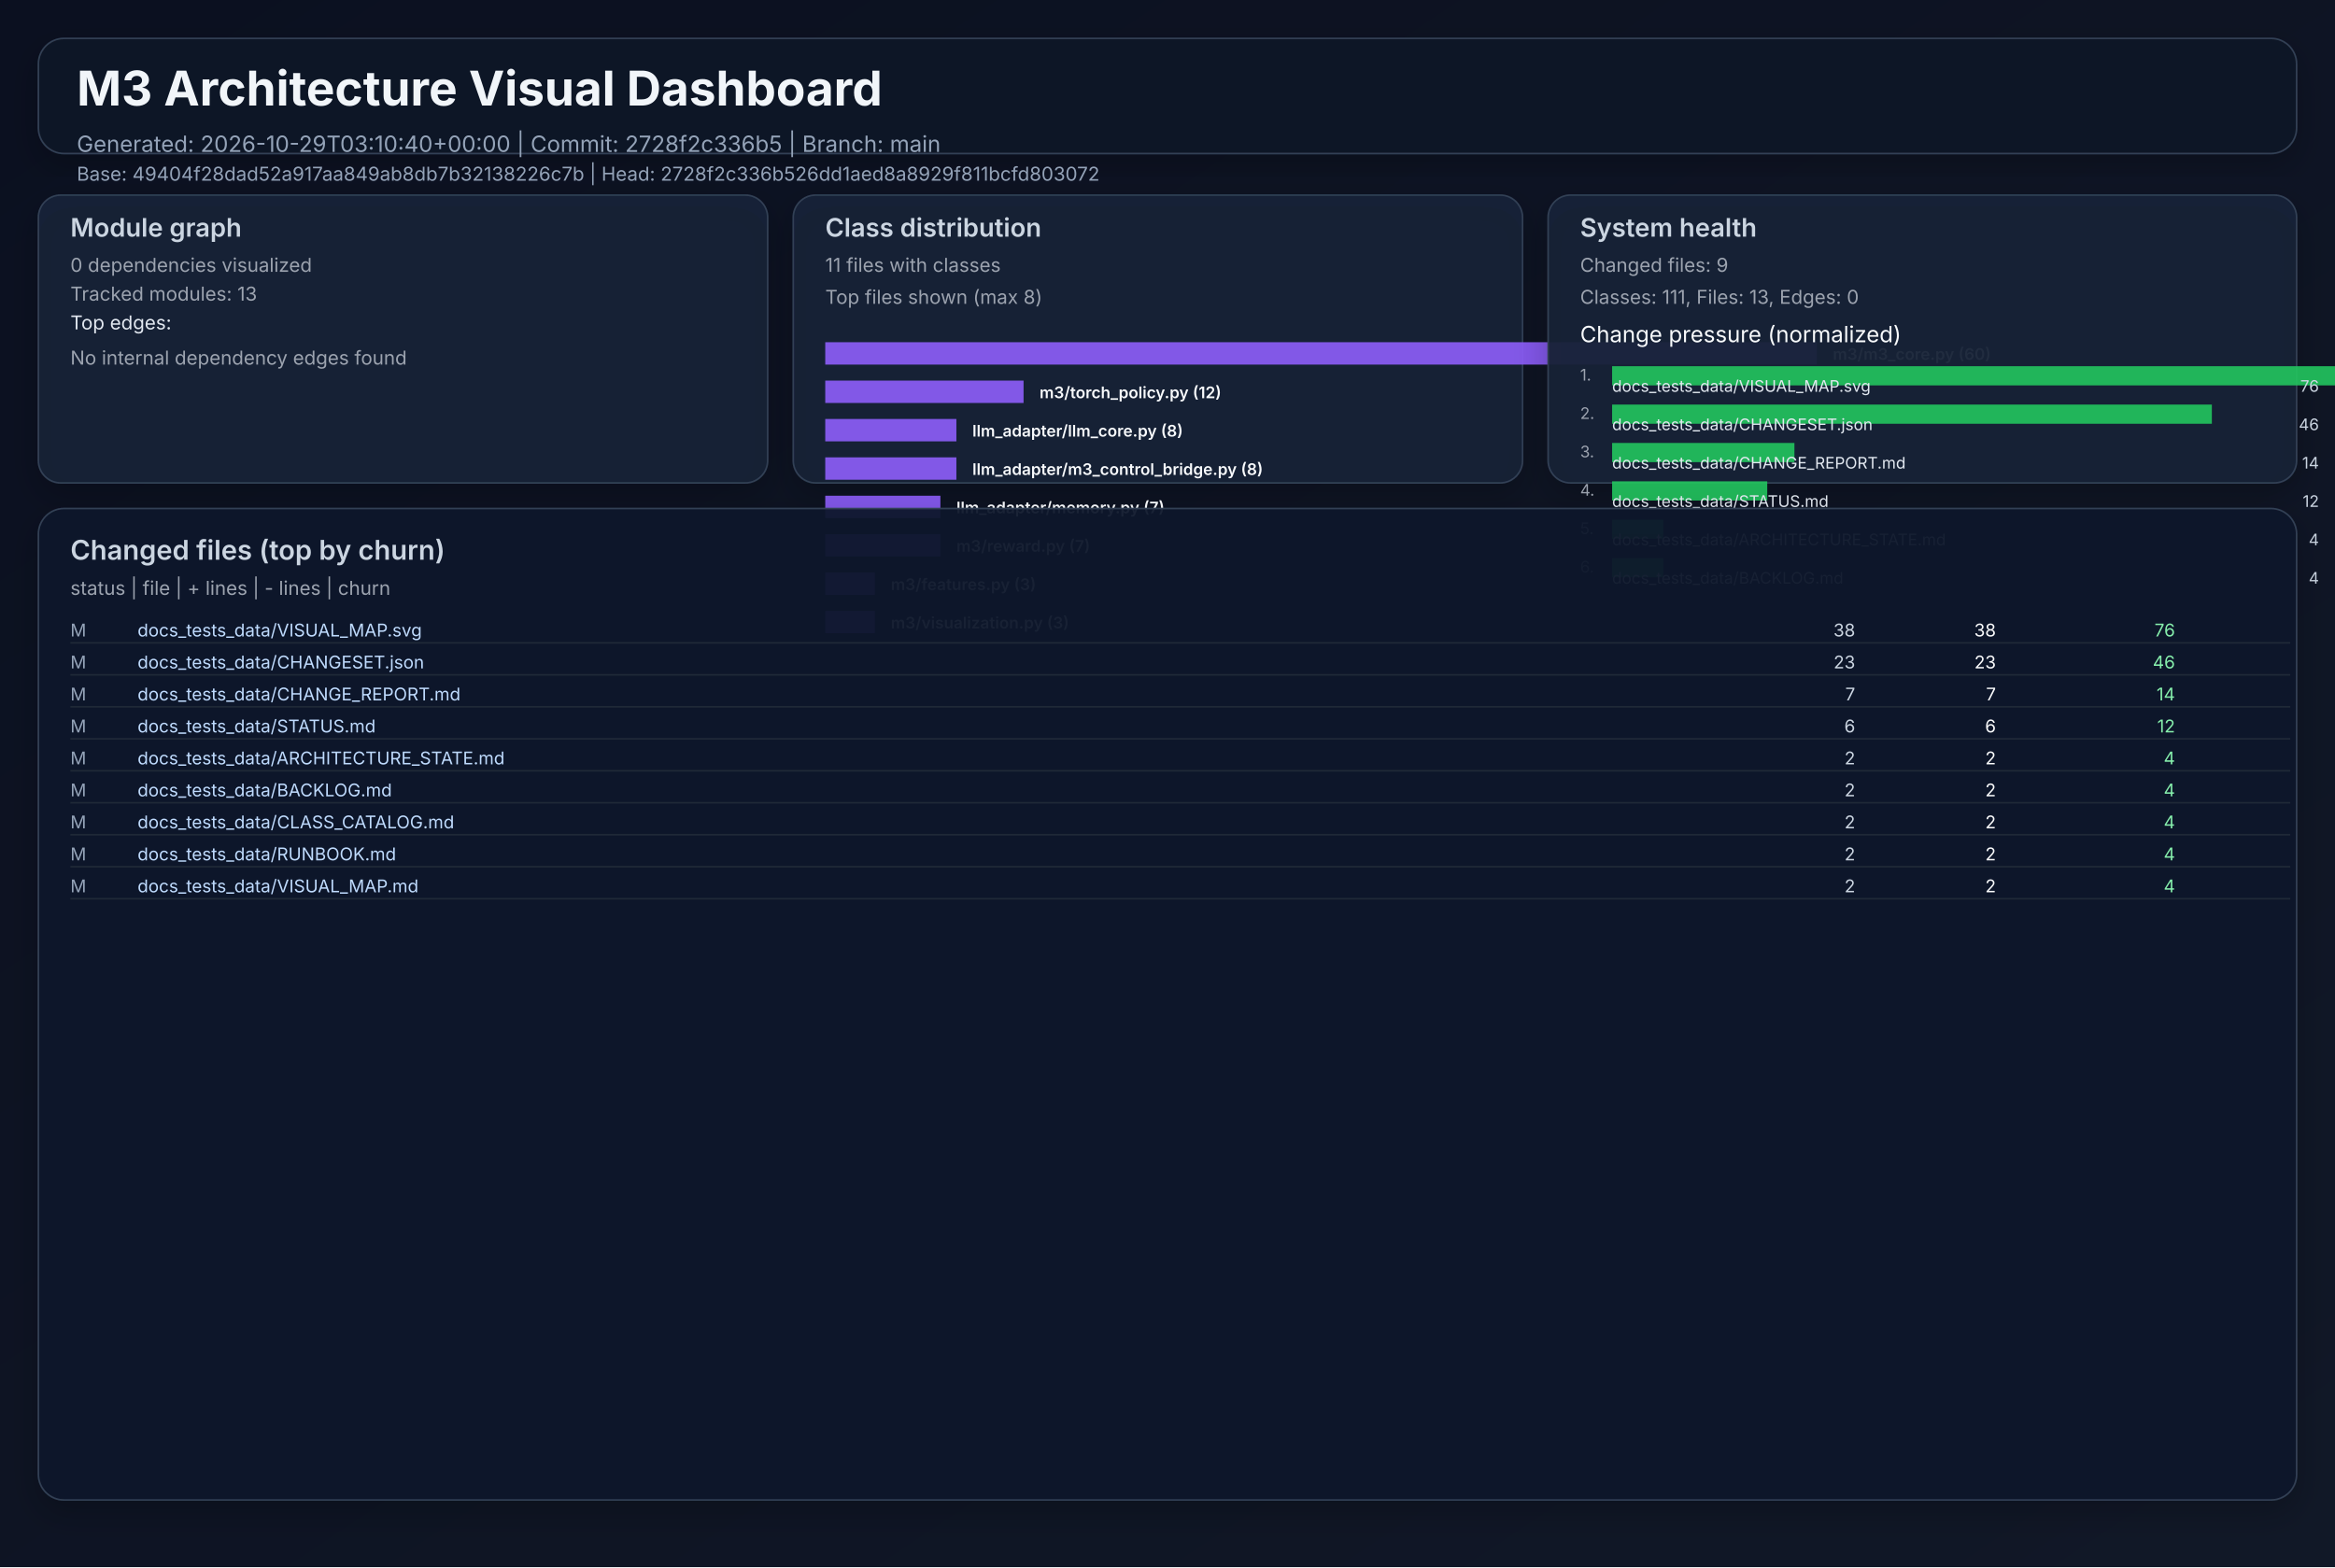
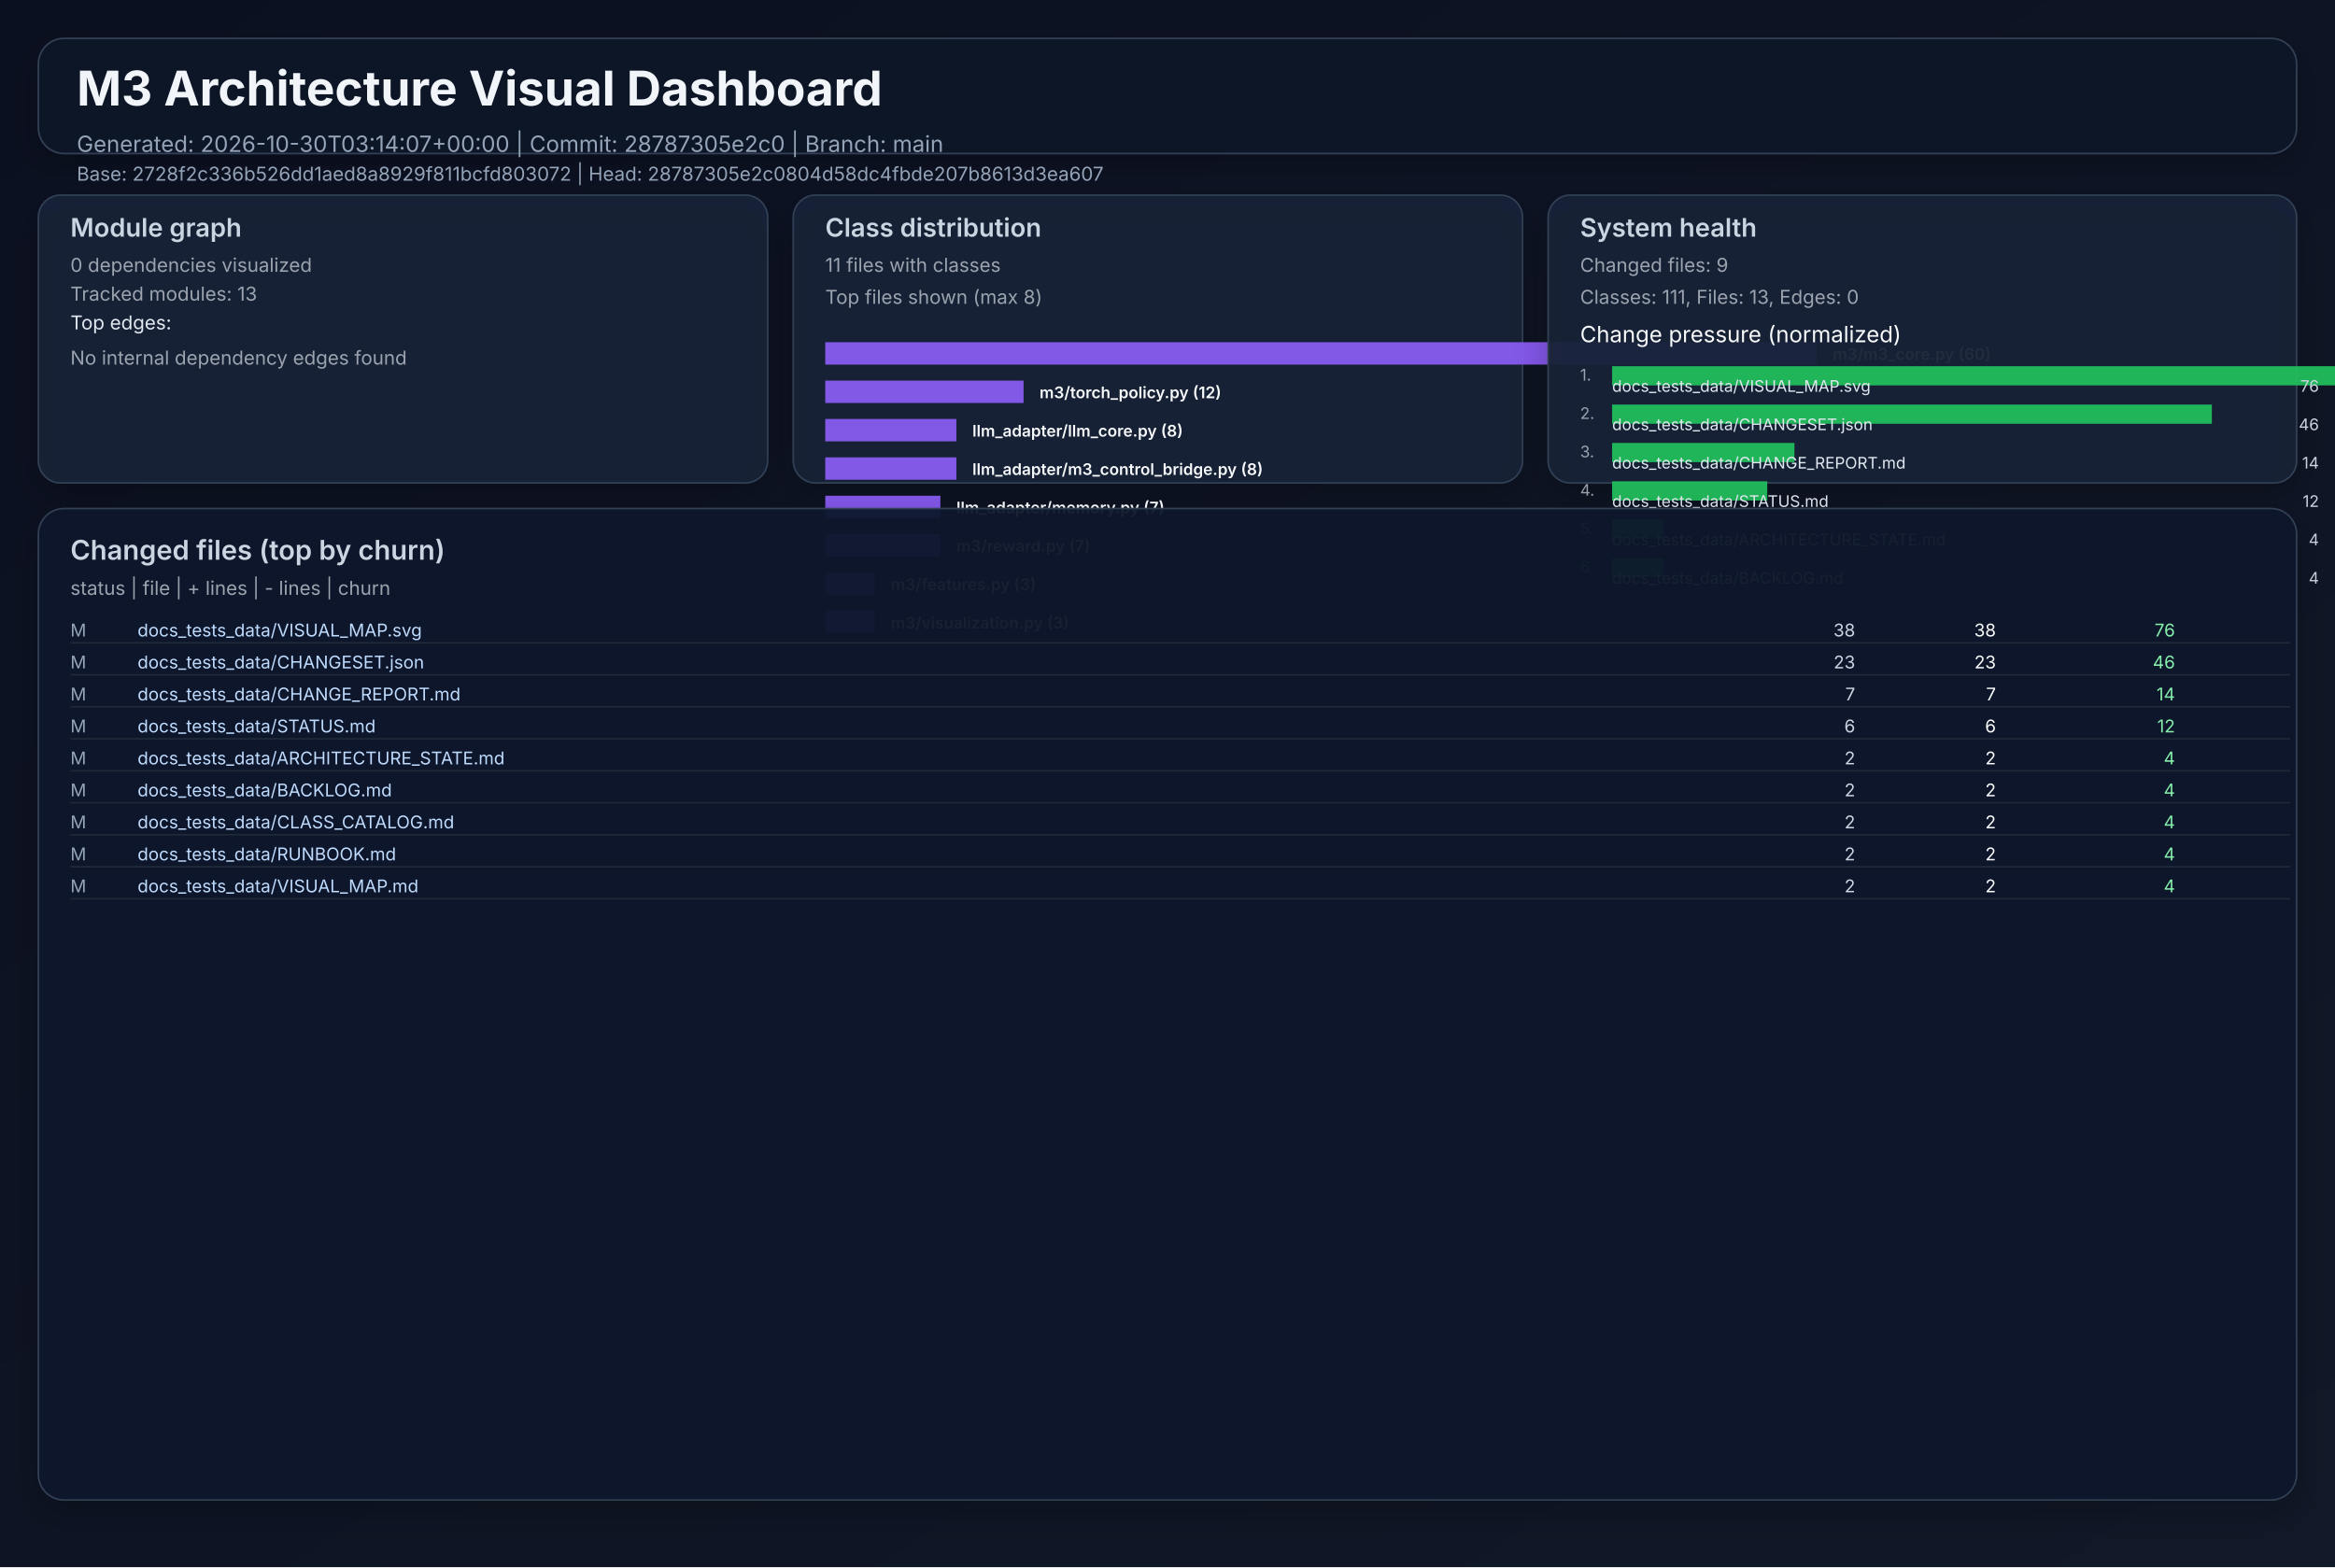
<svg xmlns="http://www.w3.org/2000/svg" width="1460" height="980" viewBox="0 0 1460 980" role="img">
  <defs>
    <linearGradient id="bg" x1="0" y1="0" x2="1" y2="1">
      <stop offset="0%" stop-color="#0b1020" />
      <stop offset="100%" stop-color="#111827" />
    </linearGradient>
    <filter id="cardShadow" x="-20%" y="-20%" width="140%" height="140%">
      <feDropShadow dx="0" dy="8" stdDeviation="10" flood-opacity="0.22" />
    </filter>
  </defs>
  <rect width="1460" height="980" fill="url(#bg)" />
  <g font-family="Inter, Arial, sans-serif">
    <rect x="24" y="24" width="1412" height="72" rx="16" fill="#111827" fill-opacity="0.94" stroke="#334155" stroke-width="1" filter="url(#cardShadow)" />
    <text x="48" y="66" fill="#f1f5f9" font-size="30" font-weight="700">M3 Architecture Visual Dashboard</text>
-     <text x="48" y="95" fill="#94a3b8" font-size="14">Generated: 2026-10-29T03:10:40+00:00  |  Commit: 2728f2c336b5  |  Branch: main</text>
-     <text x="48" y="113" fill="#94a3b8" font-size="12">Base: 49404f28dad52a917aa849ab8db7b32138226c7b  |  Head: 2728f2c336b526dd1aed8a8929f811bcfd803072</text>
+     <text x="48" y="95" fill="#94a3b8" font-size="14">Generated: 2026-10-30T03:14:07+00:00  |  Commit: 28787305e2c0  |  Branch: main</text>
+     <text x="48" y="113" fill="#94a3b8" font-size="12">Base: 2728f2c336b526dd1aed8a8929f811bcfd803072  |  Head: 28787305e2c0804d58dc4fbde207b8613d3ea607</text>
    <rect x="24" y="122" width="456" height="180" rx="14" fill="#17223a" fill-opacity="0.94" stroke="#334155" filter="url(#cardShadow)" />
    <text x="44" y="148" fill="#cbd5e1" font-size="16" font-weight="600">Module graph</text>
    <text x="44" y="170" fill="#9ca3af" font-size="12">0 dependencies visualized</text>
    <text x="44" y="188" fill="#9ca3af" font-size="12">Tracked modules: 13</text>
    <text x="44" y="206" fill="#e2e8f0" font-size="12">Top edges:</text>
    <text x="44" y="228" fill="#9ca3af" font-size="12">No internal dependency edges found</text>
    <rect x="496" y="122" width="456" height="180" rx="14" fill="#17223a" fill-opacity="0.94" stroke="#334155" filter="url(#cardShadow)" />
    <text x="516" y="148" fill="#cbd5e1" font-size="16" font-weight="600">Class distribution</text>
    <text x="516" y="170" fill="#9ca3af" font-size="12">11 files with classes</text>
    <text x="516" y="190" fill="#9ca3af" font-size="12">Top files shown (max 8)</text>
    <rect x="516" y="214" width="620" height="14" fill="#8b5cf6" opacity="0.92" />
    <text x="1146" y="225" fill="#f8fafc" font-size="10" font-weight="600">m3/m3_core.py (60)</text>
    <rect x="516" y="238" width="124" height="14" fill="#8b5cf6" opacity="0.92" />
    <text x="650" y="249" fill="#f8fafc" font-size="10" font-weight="600">m3/torch_policy.py (12)</text>
    <rect x="516" y="262" width="82" height="14" fill="#8b5cf6" opacity="0.92" />
    <text x="608" y="273" fill="#f8fafc" font-size="10" font-weight="600">llm_adapter/llm_core.py (8)</text>
    <rect x="516" y="286" width="82" height="14" fill="#8b5cf6" opacity="0.92" />
    <text x="608" y="297" fill="#f8fafc" font-size="10" font-weight="600">llm_adapter/m3_control_bridge.py (8)</text>
    <rect x="516" y="310" width="72" height="14" fill="#8b5cf6" opacity="0.92" />
    <text x="598" y="321" fill="#f8fafc" font-size="10" font-weight="600">llm_adapter/memory.py (7)</text>
    <rect x="516" y="334" width="72" height="14" fill="#8b5cf6" opacity="0.92" />
    <text x="598" y="345" fill="#f8fafc" font-size="10" font-weight="600">m3/reward.py (7)</text>
    <rect x="516" y="358" width="31" height="14" fill="#8b5cf6" opacity="0.92" />
    <text x="557" y="369" fill="#f8fafc" font-size="10" font-weight="600">m3/features.py (3)</text>
    <rect x="516" y="382" width="31" height="14" fill="#8b5cf6" opacity="0.92" />
    <text x="557" y="393" fill="#f8fafc" font-size="10" font-weight="600">m3/visualization.py (3)</text>
    <rect x="968" y="122" width="468" height="180" rx="14" fill="#17223a" fill-opacity="0.94" stroke="#334155" filter="url(#cardShadow)" />
    <text x="988" y="148" fill="#cbd5e1" font-size="16" font-weight="600">System health</text>
    <text x="988" y="170" fill="#9ca3af" font-size="12">Changed files: 9</text>
    <text x="988" y="190" fill="#9ca3af" font-size="12">Classes: 111, Files: 13, Edges: 0</text>
    <text x="988" y="214" fill="#f8fafc" font-size="14">Change pressure (normalized)</text>
    <text x="988" y="238" fill="#9ca3af" font-size="10">1.</text>
    <rect x="1008" y="229" width="620" height="12" fill="#22c55e" opacity="0.9" />
    <text x="1008" y="245" fill="#e2e8f0" font-size="10">docs_tests_data/VISUAL_MAP.svg</text>
    <text x="1450" y="245" fill="#cbd5e1" font-size="10" text-anchor="end">76</text>
    <text x="988" y="262" fill="#9ca3af" font-size="10">2.</text>
    <rect x="1008" y="253" width="375" height="12" fill="#22c55e" opacity="0.9" />
    <text x="1008" y="269" fill="#e2e8f0" font-size="10">docs_tests_data/CHANGESET.json</text>
    <text x="1450" y="269" fill="#cbd5e1" font-size="10" text-anchor="end">46</text>
    <text x="988" y="286" fill="#9ca3af" font-size="10">3.</text>
    <rect x="1008" y="277" width="114" height="12" fill="#22c55e" opacity="0.9" />
    <text x="1008" y="293" fill="#e2e8f0" font-size="10">docs_tests_data/CHANGE_REPORT.md</text>
    <text x="1450" y="293" fill="#cbd5e1" font-size="10" text-anchor="end">14</text>
    <text x="988" y="310" fill="#9ca3af" font-size="10">4.</text>
    <rect x="1008" y="301" width="97" height="12" fill="#22c55e" opacity="0.9" />
    <text x="1008" y="317" fill="#e2e8f0" font-size="10">docs_tests_data/STATUS.md</text>
    <text x="1450" y="317" fill="#cbd5e1" font-size="10" text-anchor="end">12</text>
    <text x="988" y="334" fill="#9ca3af" font-size="10">5.</text>
    <rect x="1008" y="325" width="32" height="12" fill="#22c55e" opacity="0.9" />
    <text x="1008" y="341" fill="#e2e8f0" font-size="10">docs_tests_data/ARCHITECTURE_STATE.md</text>
    <text x="1450" y="341" fill="#cbd5e1" font-size="10" text-anchor="end">4</text>
    <text x="988" y="358" fill="#9ca3af" font-size="10">6.</text>
    <rect x="1008" y="349" width="32" height="12" fill="#22c55e" opacity="0.9" />
    <text x="1008" y="365" fill="#e2e8f0" font-size="10">docs_tests_data/BACKLOG.md</text>
    <text x="1450" y="365" fill="#cbd5e1" font-size="10" text-anchor="end">4</text>
    <rect x="24" y="318" width="1412" height="620" rx="16" fill="#0f172a" fill-opacity="0.94" stroke="#334155" filter="url(#cardShadow)" />
    <text x="44" y="350" fill="#cbd5e1" font-size="17" font-weight="600">Changed files (top by churn)</text>
    <text x="44" y="372" fill="#9ca3af" font-size="12">status  |  file  | + lines  | - lines  | churn</text>
    <text x="44" y="398" fill="#94a3b8" font-size="11"> M</text>
    <text x="86" y="398" fill="#bfdbfe" font-size="11" text-anchor="start">docs_tests_data/VISUAL_MAP.svg</text>
    <text x="1160" y="398" fill="#cbd5e1" font-size="11" text-anchor="end">   38</text>
    <text x="1248" y="398" fill="#f9fafb" font-size="11" text-anchor="end">   38</text>
    <text x="1360" y="398" fill="#86efac" font-size="11" text-anchor="end">    76</text>
    <line x1="44" y1="402" x2="1432" y2="402" stroke="#1f2937" stroke-width="1" />
    <text x="44" y="418" fill="#94a3b8" font-size="11"> M</text>
    <text x="86" y="418" fill="#bfdbfe" font-size="11" text-anchor="start">docs_tests_data/CHANGESET.json</text>
    <text x="1160" y="418" fill="#cbd5e1" font-size="11" text-anchor="end">   23</text>
    <text x="1248" y="418" fill="#f9fafb" font-size="11" text-anchor="end">   23</text>
    <text x="1360" y="418" fill="#86efac" font-size="11" text-anchor="end">    46</text>
    <line x1="44" y1="422" x2="1432" y2="422" stroke="#1f2937" stroke-width="1" />
    <text x="44" y="438" fill="#94a3b8" font-size="11"> M</text>
    <text x="86" y="438" fill="#bfdbfe" font-size="11" text-anchor="start">docs_tests_data/CHANGE_REPORT.md</text>
    <text x="1160" y="438" fill="#cbd5e1" font-size="11" text-anchor="end">    7</text>
    <text x="1248" y="438" fill="#f9fafb" font-size="11" text-anchor="end">    7</text>
    <text x="1360" y="438" fill="#86efac" font-size="11" text-anchor="end">    14</text>
    <line x1="44" y1="442" x2="1432" y2="442" stroke="#1f2937" stroke-width="1" />
    <text x="44" y="458" fill="#94a3b8" font-size="11"> M</text>
    <text x="86" y="458" fill="#bfdbfe" font-size="11" text-anchor="start">docs_tests_data/STATUS.md</text>
    <text x="1160" y="458" fill="#cbd5e1" font-size="11" text-anchor="end">    6</text>
    <text x="1248" y="458" fill="#f9fafb" font-size="11" text-anchor="end">    6</text>
    <text x="1360" y="458" fill="#86efac" font-size="11" text-anchor="end">    12</text>
    <line x1="44" y1="462" x2="1432" y2="462" stroke="#1f2937" stroke-width="1" />
    <text x="44" y="478" fill="#94a3b8" font-size="11"> M</text>
    <text x="86" y="478" fill="#bfdbfe" font-size="11" text-anchor="start">docs_tests_data/ARCHITECTURE_STATE.md</text>
    <text x="1160" y="478" fill="#cbd5e1" font-size="11" text-anchor="end">    2</text>
    <text x="1248" y="478" fill="#f9fafb" font-size="11" text-anchor="end">    2</text>
    <text x="1360" y="478" fill="#86efac" font-size="11" text-anchor="end">     4</text>
    <line x1="44" y1="482" x2="1432" y2="482" stroke="#1f2937" stroke-width="1" />
    <text x="44" y="498" fill="#94a3b8" font-size="11"> M</text>
    <text x="86" y="498" fill="#bfdbfe" font-size="11" text-anchor="start">docs_tests_data/BACKLOG.md</text>
    <text x="1160" y="498" fill="#cbd5e1" font-size="11" text-anchor="end">    2</text>
    <text x="1248" y="498" fill="#f9fafb" font-size="11" text-anchor="end">    2</text>
    <text x="1360" y="498" fill="#86efac" font-size="11" text-anchor="end">     4</text>
    <line x1="44" y1="502" x2="1432" y2="502" stroke="#1f2937" stroke-width="1" />
    <text x="44" y="518" fill="#94a3b8" font-size="11"> M</text>
    <text x="86" y="518" fill="#bfdbfe" font-size="11" text-anchor="start">docs_tests_data/CLASS_CATALOG.md</text>
    <text x="1160" y="518" fill="#cbd5e1" font-size="11" text-anchor="end">    2</text>
    <text x="1248" y="518" fill="#f9fafb" font-size="11" text-anchor="end">    2</text>
    <text x="1360" y="518" fill="#86efac" font-size="11" text-anchor="end">     4</text>
    <line x1="44" y1="522" x2="1432" y2="522" stroke="#1f2937" stroke-width="1" />
    <text x="44" y="538" fill="#94a3b8" font-size="11"> M</text>
    <text x="86" y="538" fill="#bfdbfe" font-size="11" text-anchor="start">docs_tests_data/RUNBOOK.md</text>
    <text x="1160" y="538" fill="#cbd5e1" font-size="11" text-anchor="end">    2</text>
    <text x="1248" y="538" fill="#f9fafb" font-size="11" text-anchor="end">    2</text>
    <text x="1360" y="538" fill="#86efac" font-size="11" text-anchor="end">     4</text>
    <line x1="44" y1="542" x2="1432" y2="542" stroke="#1f2937" stroke-width="1" />
    <text x="44" y="558" fill="#94a3b8" font-size="11"> M</text>
    <text x="86" y="558" fill="#bfdbfe" font-size="11" text-anchor="start">docs_tests_data/VISUAL_MAP.md</text>
    <text x="1160" y="558" fill="#cbd5e1" font-size="11" text-anchor="end">    2</text>
    <text x="1248" y="558" fill="#f9fafb" font-size="11" text-anchor="end">    2</text>
    <text x="1360" y="558" fill="#86efac" font-size="11" text-anchor="end">     4</text>
    <line x1="44" y1="562" x2="1432" y2="562" stroke="#1f2937" stroke-width="1" />
  </g>
</svg>
